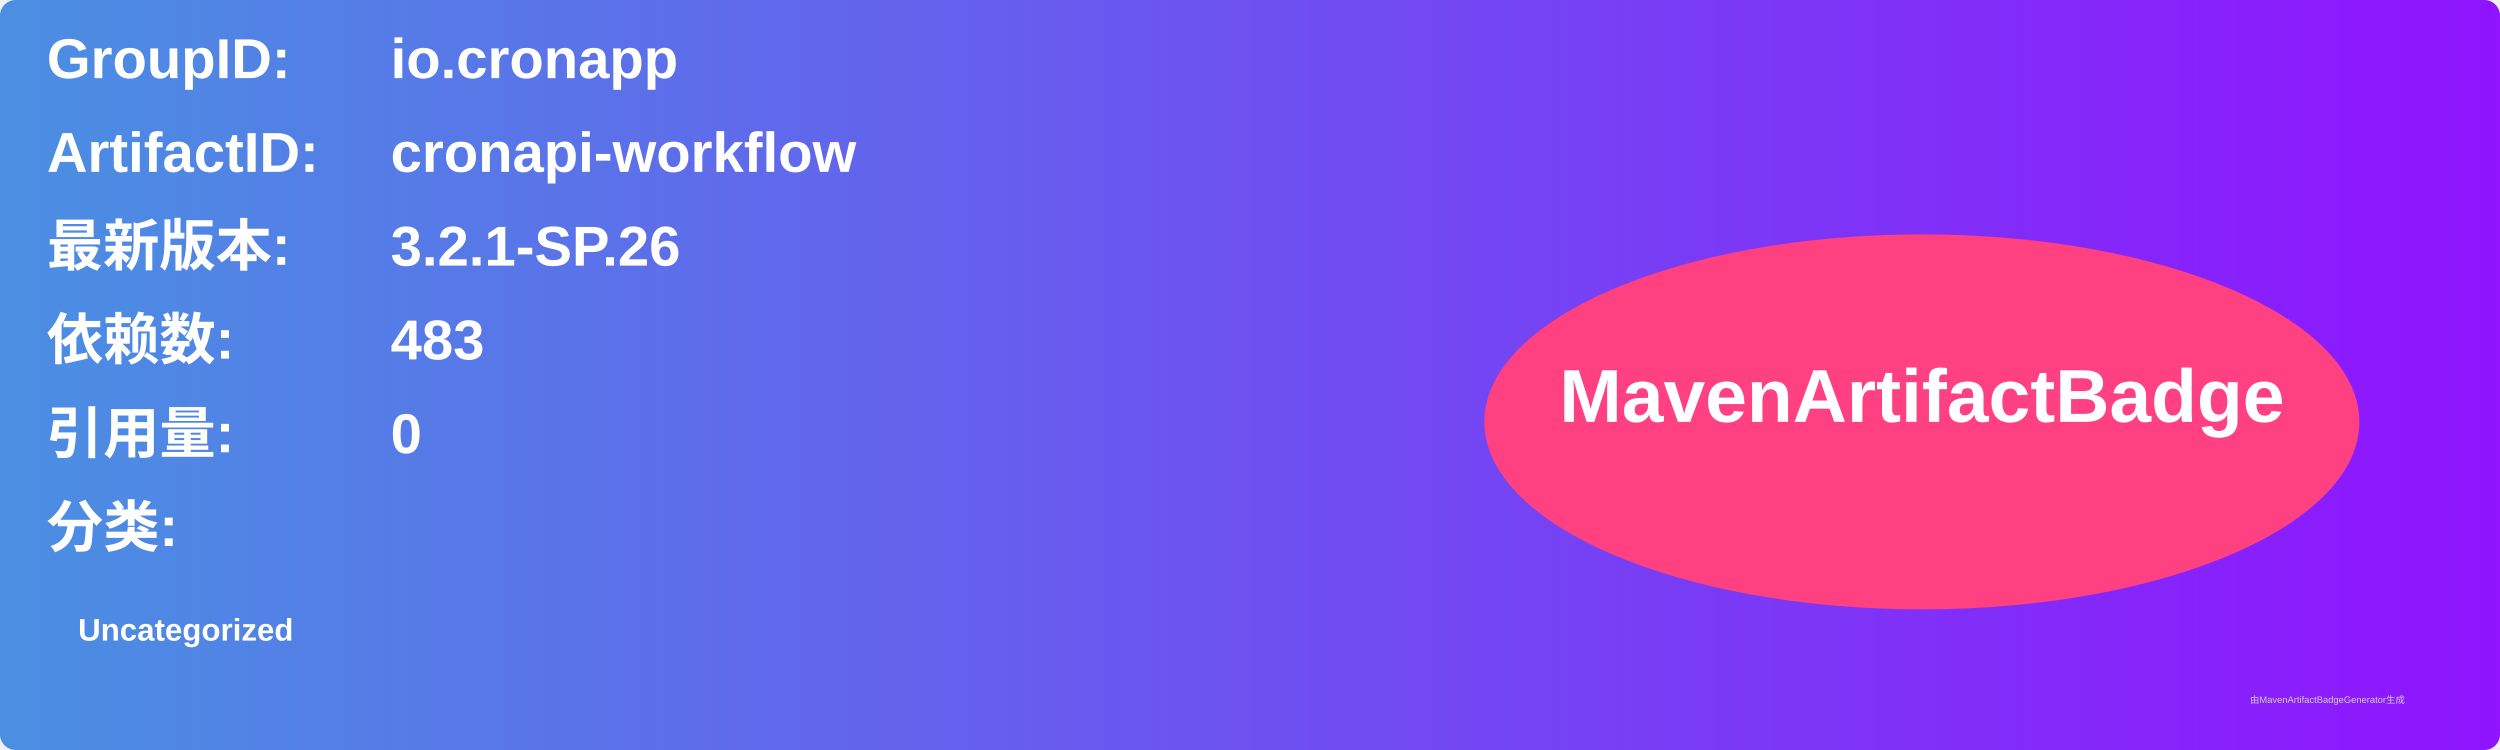
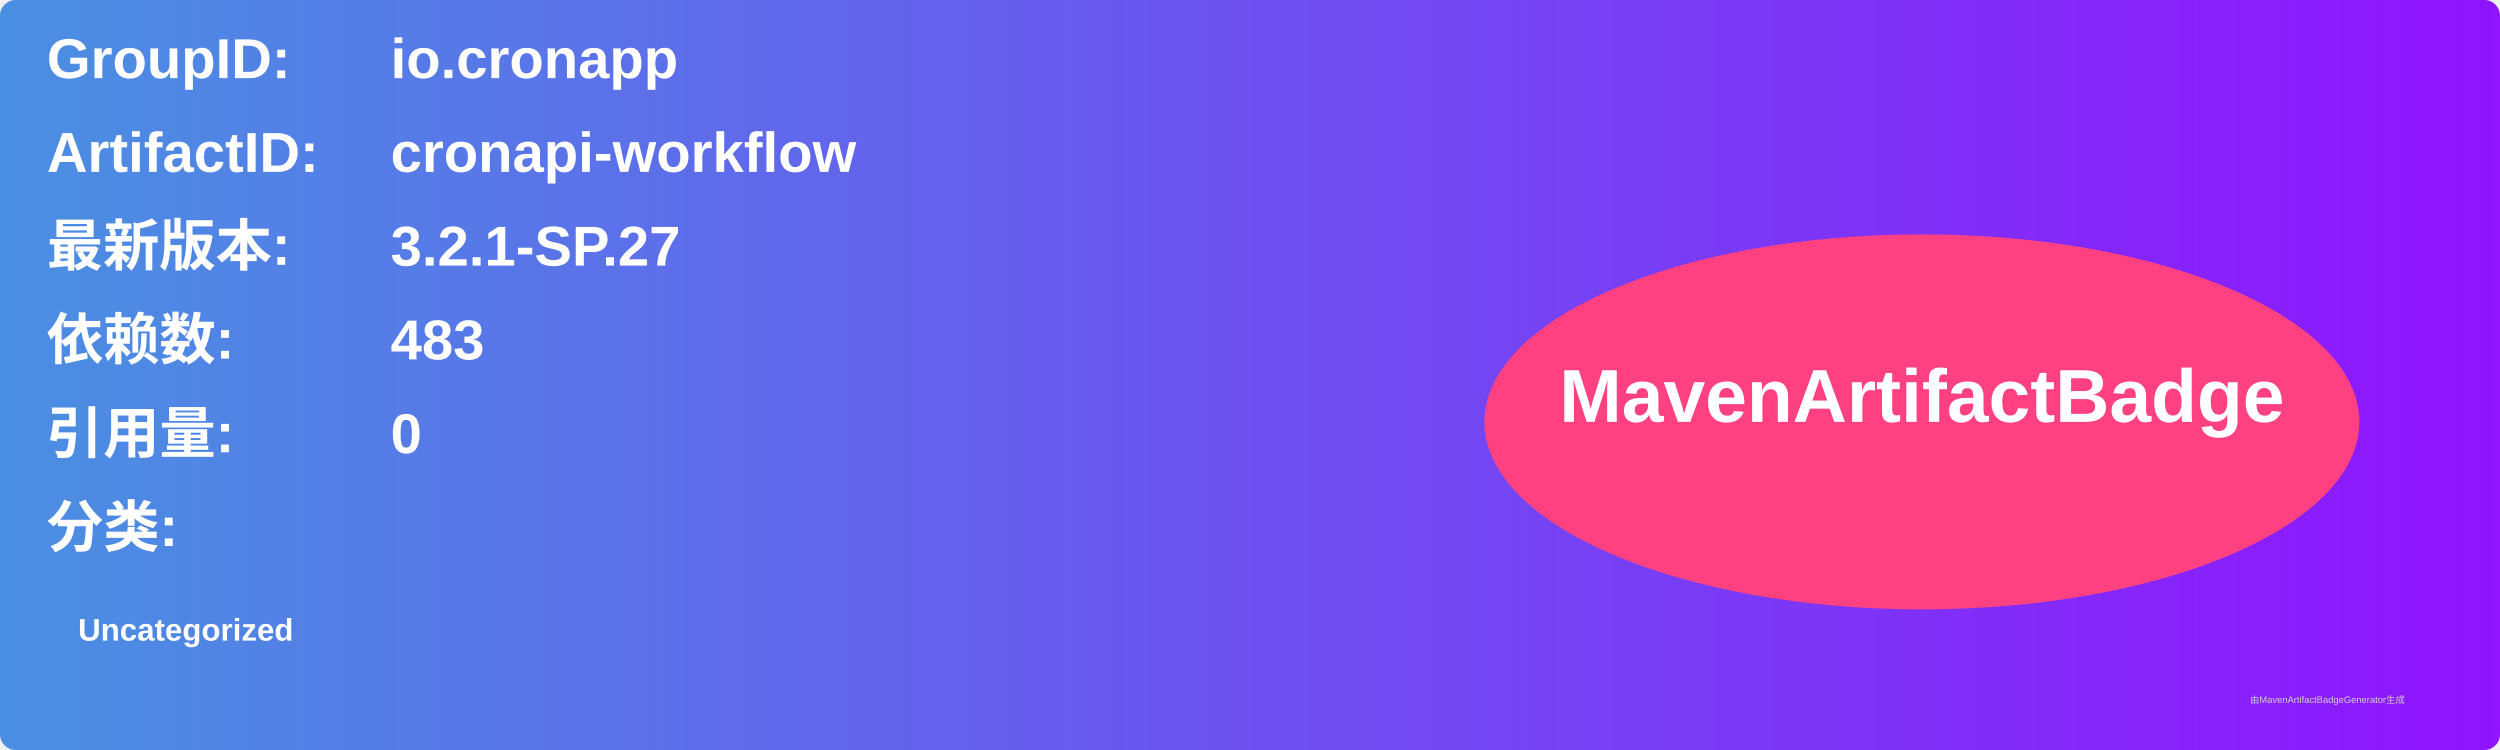
<svg xmlns="http://www.w3.org/2000/svg" width="800" height="240" viewBox="0 0 800 240">
  <linearGradient id="grad" x1="0%" y1="0%" x2="100%" y2="0%">
    <stop offset="0%" stop-color="#4a90e2" />
    <stop offset="100%" stop-color="#9013fe" />
  </linearGradient>
  <rect width="100%" height="100%" rx="5" ry="5" fill="url(#grad)" />
  <g transform="translate(15, 15)">
    <text x="0" y="10" font-family="Arial" font-size="18" fill="white" font-weight="bold" width="260">GroupID:</text>
    <text x="110" y="10" font-family="Arial" font-size="18" fill="white" font-weight="bold" width="460">io.cronapp</text>
    <text x="0" y="40" font-family="Arial" font-size="18" fill="white" font-weight="bold" width="260">ArtifactID:</text>
    <text x="110" y="40" font-family="Arial" font-size="18" fill="white" font-weight="bold" width="460">cronapi-workflow</text>
    <text x="0" y="70" font-family="Arial" font-size="18" fill="white" font-weight="bold">最新版本:</text>
    <text x="110" y="70" font-family="Arial" font-size="18" fill="white" font-weight="bold">
-       <tspan font-weight="bold">3.2.1-SP.26</tspan>
+       <tspan font-weight="bold">3.2.1-SP.27</tspan>
    </text>
    <text x="0" y="100" font-family="Arial" font-size="18" fill="white" font-weight="bold">依赖数: </text>
    <text x="110" y="100" font-family="Arial" font-size="18" fill="white">
      <tspan font-weight="bold">483</tspan>
    </text>
    <text x="0" y="130" font-family="Arial" font-size="18" fill="white" font-weight="bold">引用量: </text>
    <text x="110" y="130" font-family="Arial" font-size="18" fill="white">
      <tspan font-weight="bold">0</tspan>
    </text>
    <text x="0" y="160" font-family="Arial" font-size="18" fill="white" font-weight="bold">分类:</text>
    <text x="10" y="190" font-family="Arial" font-size="10" fill="white">
      <tspan font-weight="bold">Uncategorized</tspan>
    </text>
    <ellipse cx="600" cy="120" rx="140" ry="60" fill="#ff4081" />
    <text x="600" y="120" text-anchor="middle" font-family="Arial" font-size="24" fill="white" font-weight="bold">MavenArtifactBadge</text>
  </g>
  <text x="720" y="225" font-family="Arial" font-size="3" fill="#d0d0d0">由MavenArtifactBadgeGenerator生成</text>
</svg>
